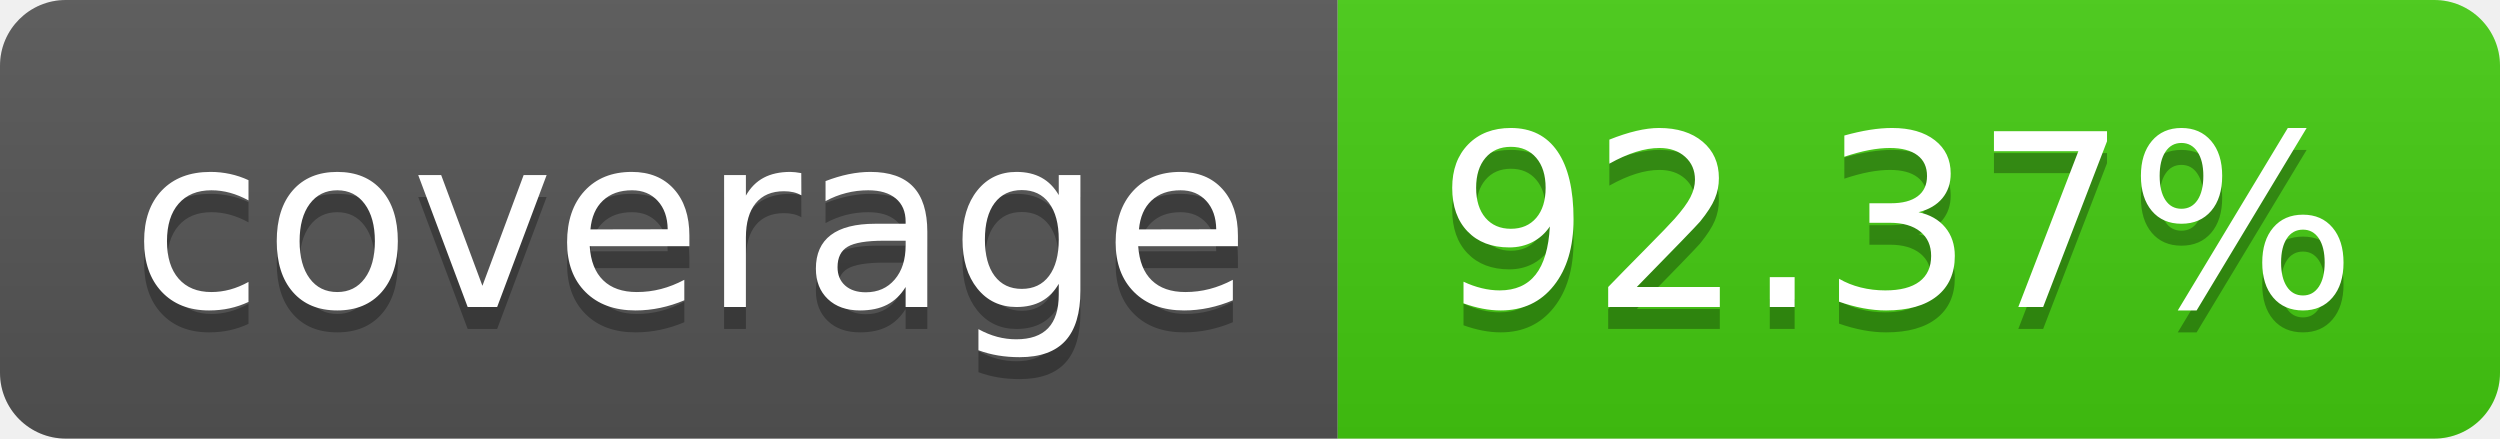
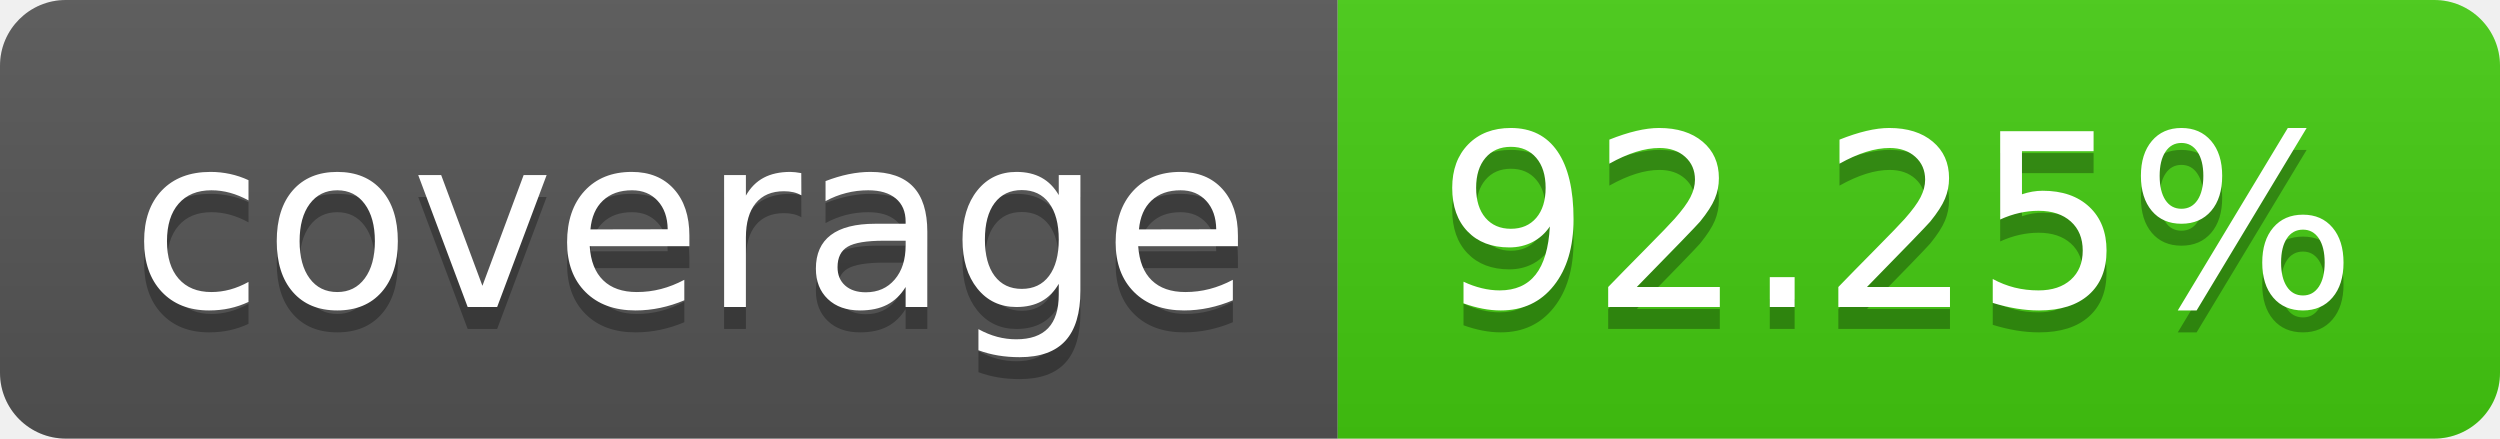
- <svg xmlns="http://www.w3.org/2000/svg" width="114" height="20" role="img" aria-label="coverage: 92.37%">
+ <svg xmlns="http://www.w3.org/2000/svg" width="114" height="20" role="img" aria-label="coverage: 92.25%">
  <linearGradient id="s" x2="0" y2="100%">
    <stop offset="0" stop-color="#bbb" stop-opacity=".1" />
    <stop offset="1" stop-opacity=".1" />
  </linearGradient>
  <clipPath id="r">
    <rect width="114" height="20" rx="3" fill="#fff" />
  </clipPath>
  <g clip-path="url(#r)">
    <rect width="61" height="20" fill="#555" />
    <rect x="61" width="53" height="20" fill="#4c1" />
    <rect width="114" height="20" fill="url(#s)" />
  </g>
  <g fill="#fff" text-anchor="middle" font-family="Verdana,Geneva,DejaVu Sans,sans-serif" text-rendering="geometricPrecision" font-size="110">
    <text aria-hidden="true" x="315" y="150" fill="#010101" fill-opacity=".3" transform="scale(.1)" textLength="510">coverage</text>
    <text x="315" y="140" transform="scale(.1)" fill="#fff" textLength="510">coverage</text>
-     <text aria-hidden="true" x="865" y="150" fill="#010101" fill-opacity=".3" transform="scale(.1)" textLength="430">92.37%</text>
-     <text x="865" y="140" transform="scale(.1)" fill="#fff" textLength="430">92.37%</text>
+     <text aria-hidden="true" x="865" y="150" fill="#010101" fill-opacity=".3" transform="scale(.1)" textLength="430">92.25%</text>
+     <text x="865" y="140" transform="scale(.1)" fill="#fff" textLength="430">92.25%</text>
  </g>
</svg>
